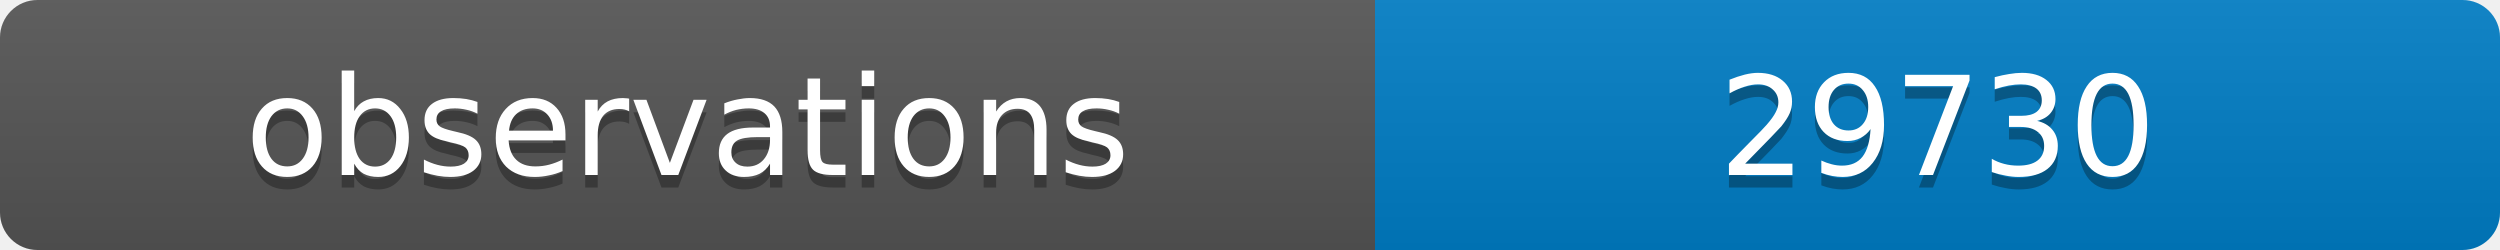
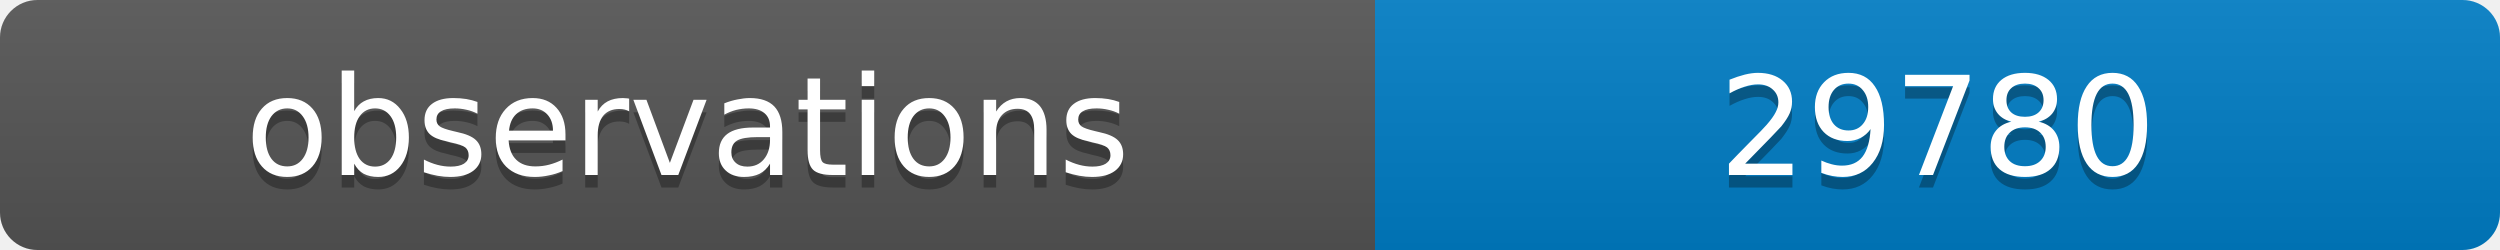
<svg xmlns="http://www.w3.org/2000/svg" width="200" height="20">
  <linearGradient id="b" x2="0" y2="100%">
    <stop offset="0" stop-color="#bbb" stop-opacity=".1" />
    <stop offset="1" stop-opacity=".1" />
  </linearGradient>
  <clipPath id="a">
    <rect width="200" height="20" rx="3" fill="#fff" />
  </clipPath>
  <g clip-path="url(#a)">
    <path fill="#555" d="M0 0h110v20H0z" />
    <path fill="#007ec6" d="M110 0h90v20H110z" />
    <path fill="url(#b)" d="M0 0h200v20H0z" />
  </g>
  <g fill="#fff" text-anchor="middle" font-family="DejaVu Sans,Verdana,Geneva,sans-serif" font-size="11">
    <text x="55" y="15" fill="#010101" fill-opacity=".3">observations</text>
    <text x="55" y="14">observations</text>
-     <text x="155" y="15" fill="#010101" fill-opacity=".3">29730</text>
-     <text x="155" y="14">29730</text>
+     <text x="155" y="15" fill="#010101" fill-opacity=".3">29780</text>
+     <text x="155" y="14">29780</text>
  </g>
</svg>
